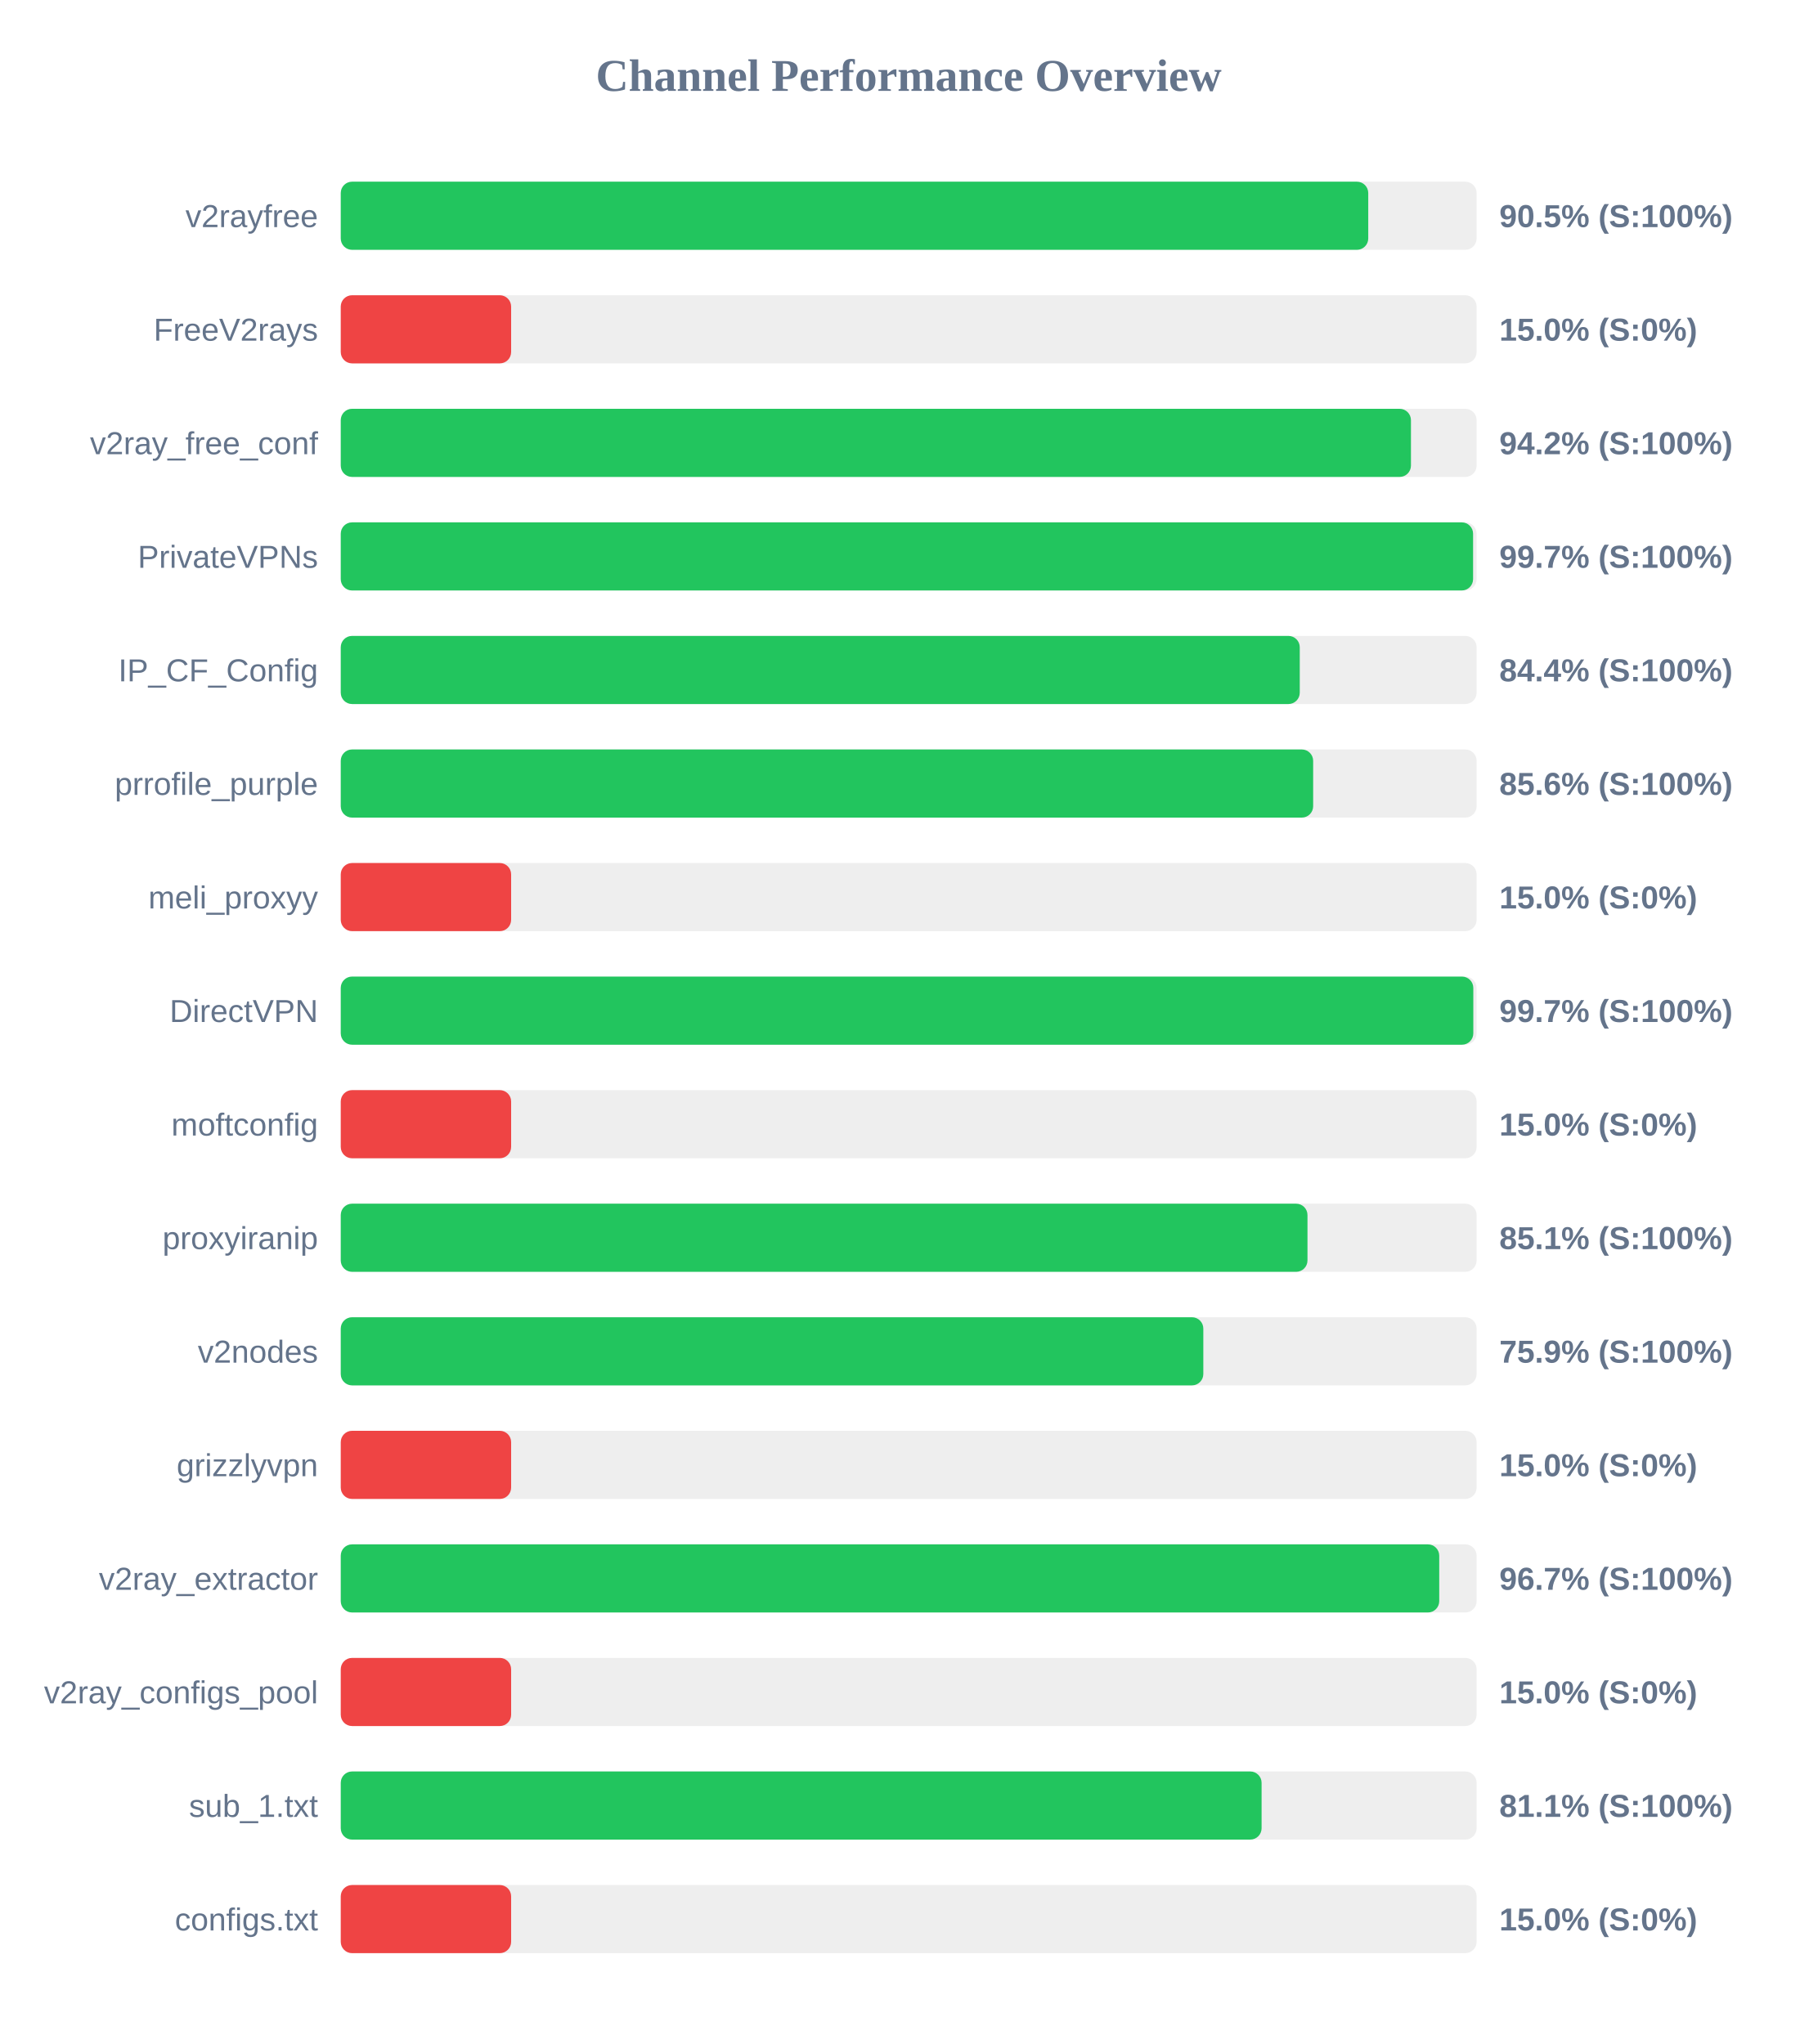
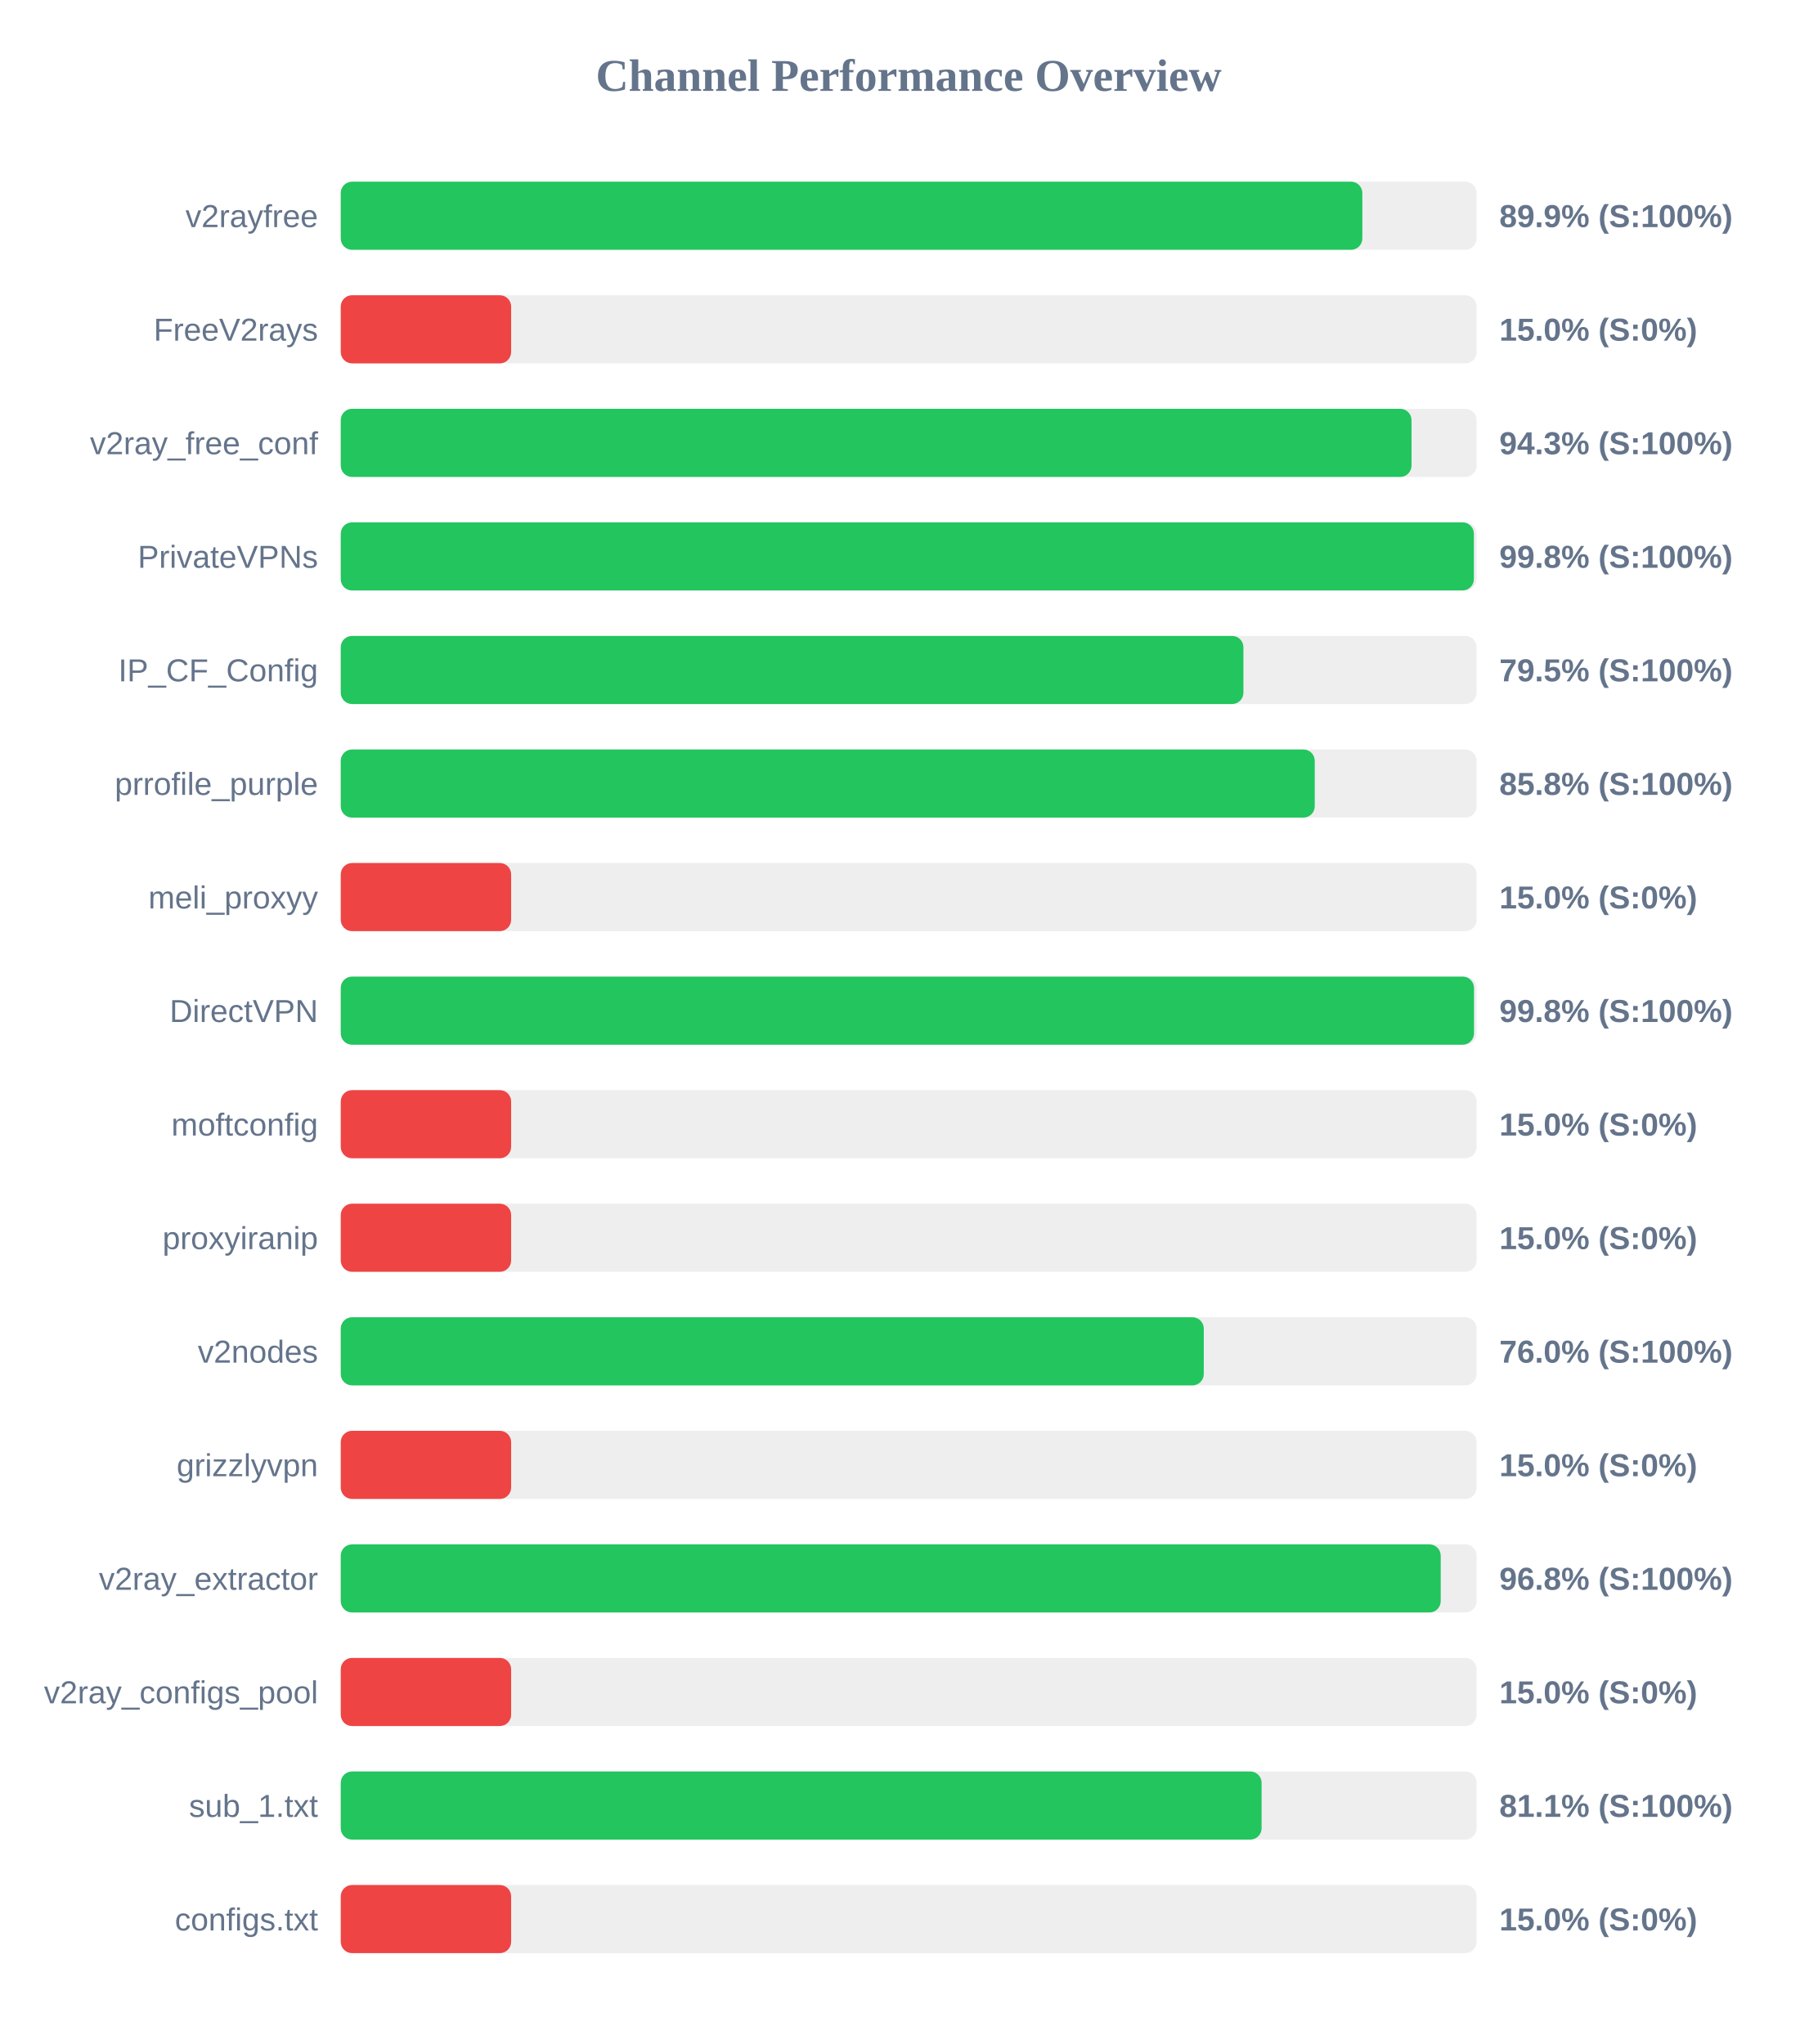
<svg xmlns="http://www.w3.org/2000/svg" width="800" height="900" version="1.1">
  <style>
        .row { font: 14px Arial; fill: #64748b; }
        .score { font: bold 14px Arial; fill: #64748b; }
    </style>
  <text x="400" y="40" text-anchor="middle" font-size="20px" font-weight="bold" fill="#64748b">Channel Performance Overview</text>
  <rect x="150" y="80" width="500" height="30" fill="#eee" rx="5" />
-   <rect x="150" y="80" width="452.3" height="30" fill="#22c55e" rx="5" />
+   <rect x="150" y="80" width="449.7" height="30" fill="#22c55e" rx="5" />
  <text x="140" y="100" text-anchor="end" class="row">v2rayfree</text>
-   <text x="660" y="100" text-anchor="start" class="score">90.5% (S:100%)</text>
+   <text x="660" y="100" text-anchor="start" class="score">89.9% (S:100%)</text>
  <rect x="150" y="130" width="500" height="30" fill="#eee" rx="5" />
  <rect x="150" y="130" width="75.0" height="30" fill="#ef4444" rx="5" />
  <text x="140" y="150" text-anchor="end" class="row">FreeV2rays</text>
  <text x="660" y="150" text-anchor="start" class="score">15.0% (S:0%)</text>
  <rect x="150" y="180" width="500" height="30" fill="#eee" rx="5" />
-   <rect x="150" y="180" width="471.1" height="30" fill="#22c55e" rx="5" />
+   <rect x="150" y="180" width="471.35" height="30" fill="#22c55e" rx="5" />
  <text x="140" y="200" text-anchor="end" class="row">v2ray_free_conf</text>
-   <text x="660" y="200" text-anchor="start" class="score">94.2% (S:100%)</text>
+   <text x="660" y="200" text-anchor="start" class="score">94.3% (S:100%)</text>
  <rect x="150" y="230" width="500" height="30" fill="#eee" rx="5" />
-   <rect x="150" y="230" width="498.45" height="30" fill="#22c55e" rx="5" />
+   <rect x="150" y="230" width="498.8" height="30" fill="#22c55e" rx="5" />
  <text x="140" y="250" text-anchor="end" class="row">PrivateVPNs</text>
-   <text x="660" y="250" text-anchor="start" class="score">99.7% (S:100%)</text>
+   <text x="660" y="250" text-anchor="start" class="score">99.8% (S:100%)</text>
  <rect x="150" y="280" width="500" height="30" fill="#eee" rx="5" />
-   <rect x="150" y="280" width="422.15" height="30" fill="#22c55e" rx="5" />
+   <rect x="150" y="280" width="397.35" height="30" fill="#22c55e" rx="5" />
  <text x="140" y="300" text-anchor="end" class="row">IP_CF_Config</text>
-   <text x="660" y="300" text-anchor="start" class="score">84.4% (S:100%)</text>
+   <text x="660" y="300" text-anchor="start" class="score">79.5% (S:100%)</text>
  <rect x="150" y="330" width="500" height="30" fill="#eee" rx="5" />
-   <rect x="150" y="330" width="428.05" height="30" fill="#22c55e" rx="5" />
+   <rect x="150" y="330" width="428.75" height="30" fill="#22c55e" rx="5" />
  <text x="140" y="350" text-anchor="end" class="row">prrofile_purple</text>
-   <text x="660" y="350" text-anchor="start" class="score">85.6% (S:100%)</text>
+   <text x="660" y="350" text-anchor="start" class="score">85.8% (S:100%)</text>
  <rect x="150" y="380" width="500" height="30" fill="#eee" rx="5" />
  <rect x="150" y="380" width="75.0" height="30" fill="#ef4444" rx="5" />
  <text x="140" y="400" text-anchor="end" class="row">meli_proxyy</text>
  <text x="660" y="400" text-anchor="start" class="score">15.0% (S:0%)</text>
  <rect x="150" y="430" width="500" height="30" fill="#eee" rx="5" />
-   <rect x="150" y="430" width="498.55" height="30" fill="#22c55e" rx="5" />
+   <rect x="150" y="430" width="498.85" height="30" fill="#22c55e" rx="5" />
  <text x="140" y="450" text-anchor="end" class="row">DirectVPN</text>
-   <text x="660" y="450" text-anchor="start" class="score">99.7% (S:100%)</text>
+   <text x="660" y="450" text-anchor="start" class="score">99.8% (S:100%)</text>
  <rect x="150" y="480" width="500" height="30" fill="#eee" rx="5" />
  <rect x="150" y="480" width="75.0" height="30" fill="#ef4444" rx="5" />
  <text x="140" y="500" text-anchor="end" class="row">moftconfig</text>
  <text x="660" y="500" text-anchor="start" class="score">15.0% (S:0%)</text>
  <rect x="150" y="530" width="500" height="30" fill="#eee" rx="5" />
-   <rect x="150" y="530" width="425.55" height="30" fill="#22c55e" rx="5" />
+   <rect x="150" y="530" width="75.0" height="30" fill="#ef4444" rx="5" />
  <text x="140" y="550" text-anchor="end" class="row">proxyiranip</text>
-   <text x="660" y="550" text-anchor="start" class="score">85.1% (S:100%)</text>
+   <text x="660" y="550" text-anchor="start" class="score">15.0% (S:0%)</text>
  <rect x="150" y="580" width="500" height="30" fill="#eee" rx="5" />
-   <rect x="150" y="580" width="379.7" height="30" fill="#22c55e" rx="5" />
+   <rect x="150" y="580" width="379.9" height="30" fill="#22c55e" rx="5" />
  <text x="140" y="600" text-anchor="end" class="row">v2nodes</text>
-   <text x="660" y="600" text-anchor="start" class="score">75.9% (S:100%)</text>
+   <text x="660" y="600" text-anchor="start" class="score">76.0% (S:100%)</text>
  <rect x="150" y="630" width="500" height="30" fill="#eee" rx="5" />
  <rect x="150" y="630" width="75.0" height="30" fill="#ef4444" rx="5" />
  <text x="140" y="650" text-anchor="end" class="row">grizzlyvpn</text>
  <text x="660" y="650" text-anchor="start" class="score">15.0% (S:0%)</text>
  <rect x="150" y="680" width="500" height="30" fill="#eee" rx="5" />
-   <rect x="150" y="680" width="483.55" height="30" fill="#22c55e" rx="5" />
+   <rect x="150" y="680" width="484.2" height="30" fill="#22c55e" rx="5" />
  <text x="140" y="700" text-anchor="end" class="row">v2ray_extractor</text>
-   <text x="660" y="700" text-anchor="start" class="score">96.7% (S:100%)</text>
+   <text x="660" y="700" text-anchor="start" class="score">96.8% (S:100%)</text>
  <rect x="150" y="730" width="500" height="30" fill="#eee" rx="5" />
  <rect x="150" y="730" width="75.0" height="30" fill="#ef4444" rx="5" />
  <text x="140" y="750" text-anchor="end" class="row">v2ray_configs_pool</text>
  <text x="660" y="750" text-anchor="start" class="score">15.0% (S:0%)</text>
  <rect x="150" y="780" width="500" height="30" fill="#eee" rx="5" />
  <rect x="150" y="780" width="405.35" height="30" fill="#22c55e" rx="5" />
  <text x="140" y="800" text-anchor="end" class="row">sub_1.txt</text>
  <text x="660" y="800" text-anchor="start" class="score">81.1% (S:100%)</text>
  <rect x="150" y="830" width="500" height="30" fill="#eee" rx="5" />
  <rect x="150" y="830" width="75.0" height="30" fill="#ef4444" rx="5" />
  <text x="140" y="850" text-anchor="end" class="row">configs.txt</text>
  <text x="660" y="850" text-anchor="start" class="score">15.0% (S:0%)</text>
</svg>
